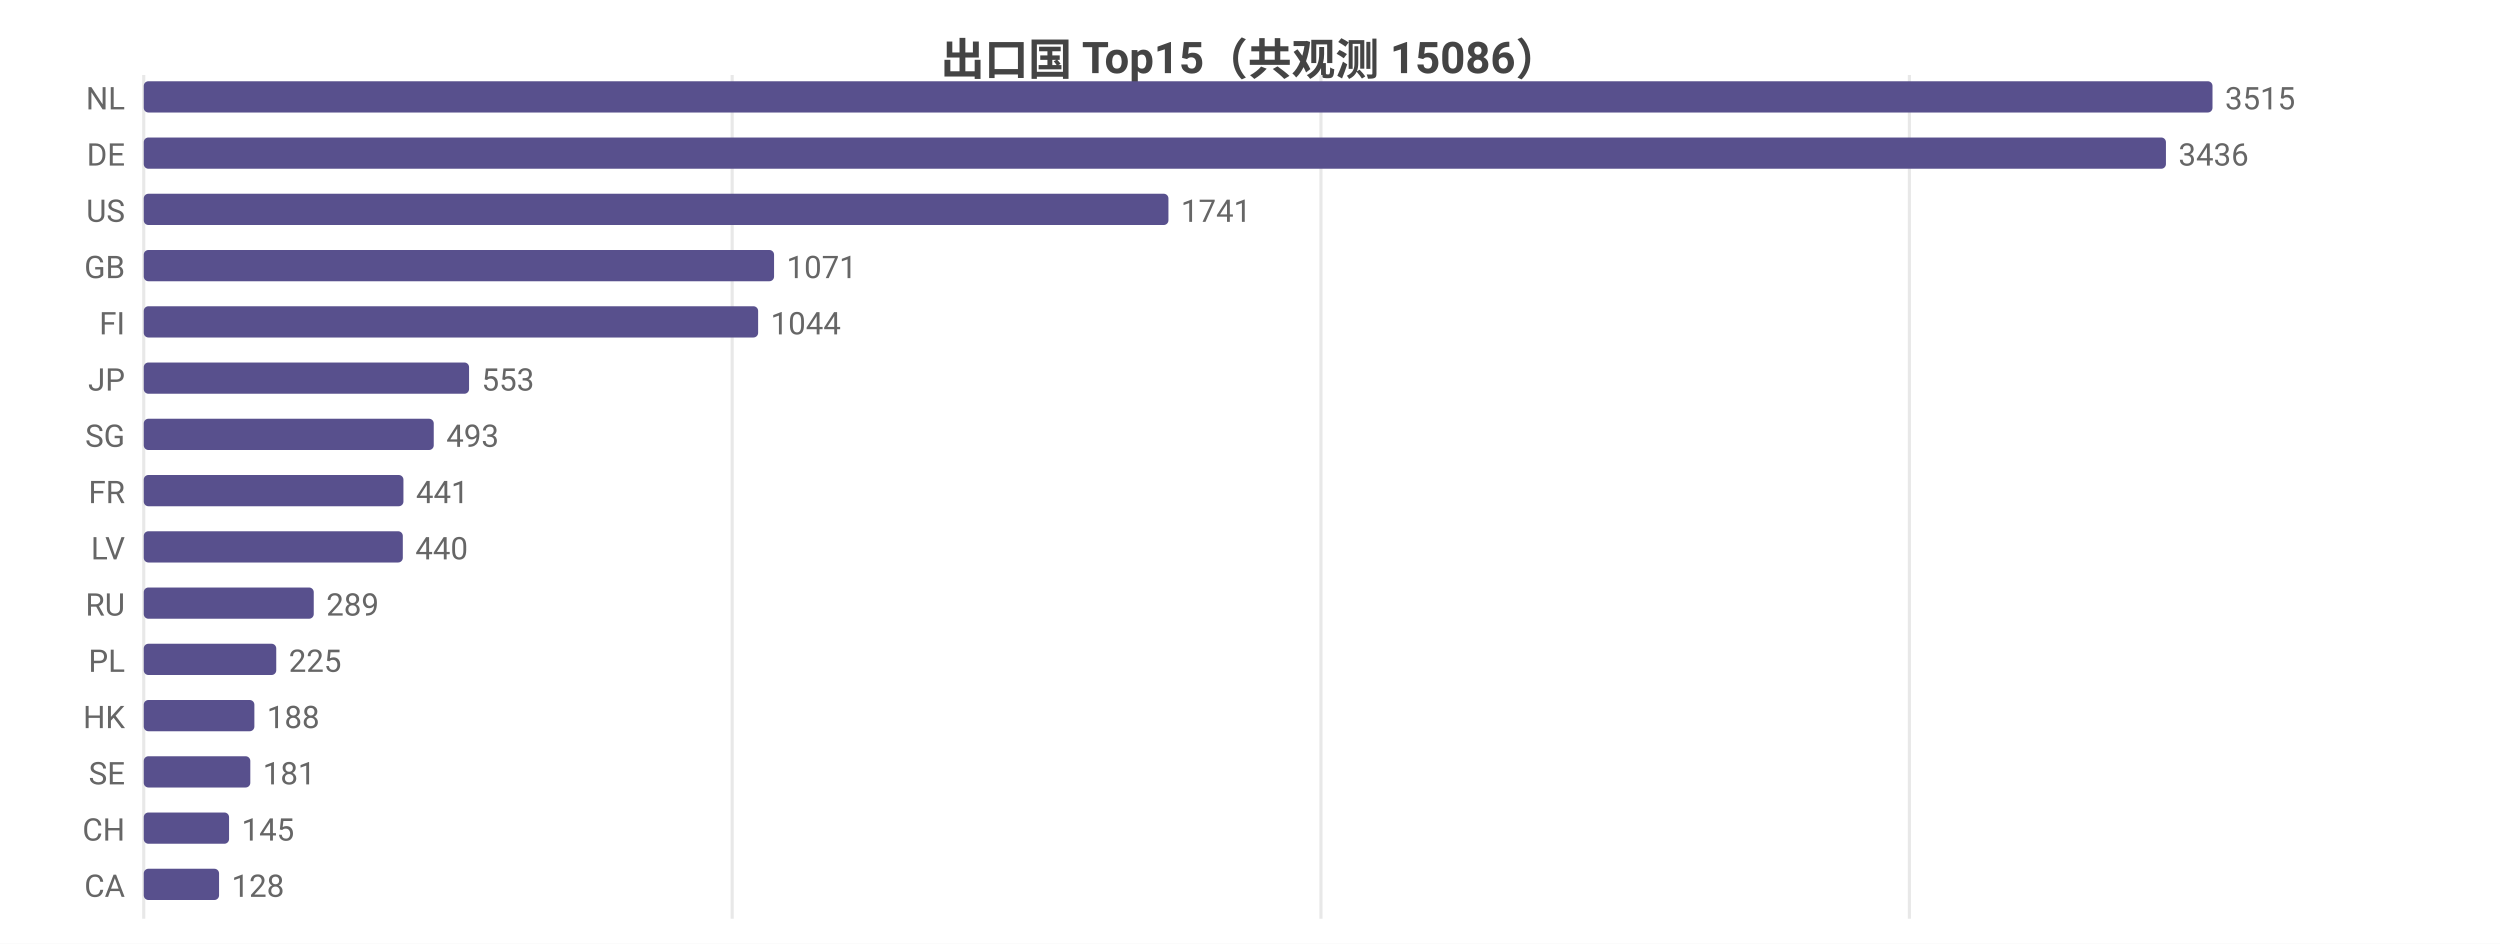
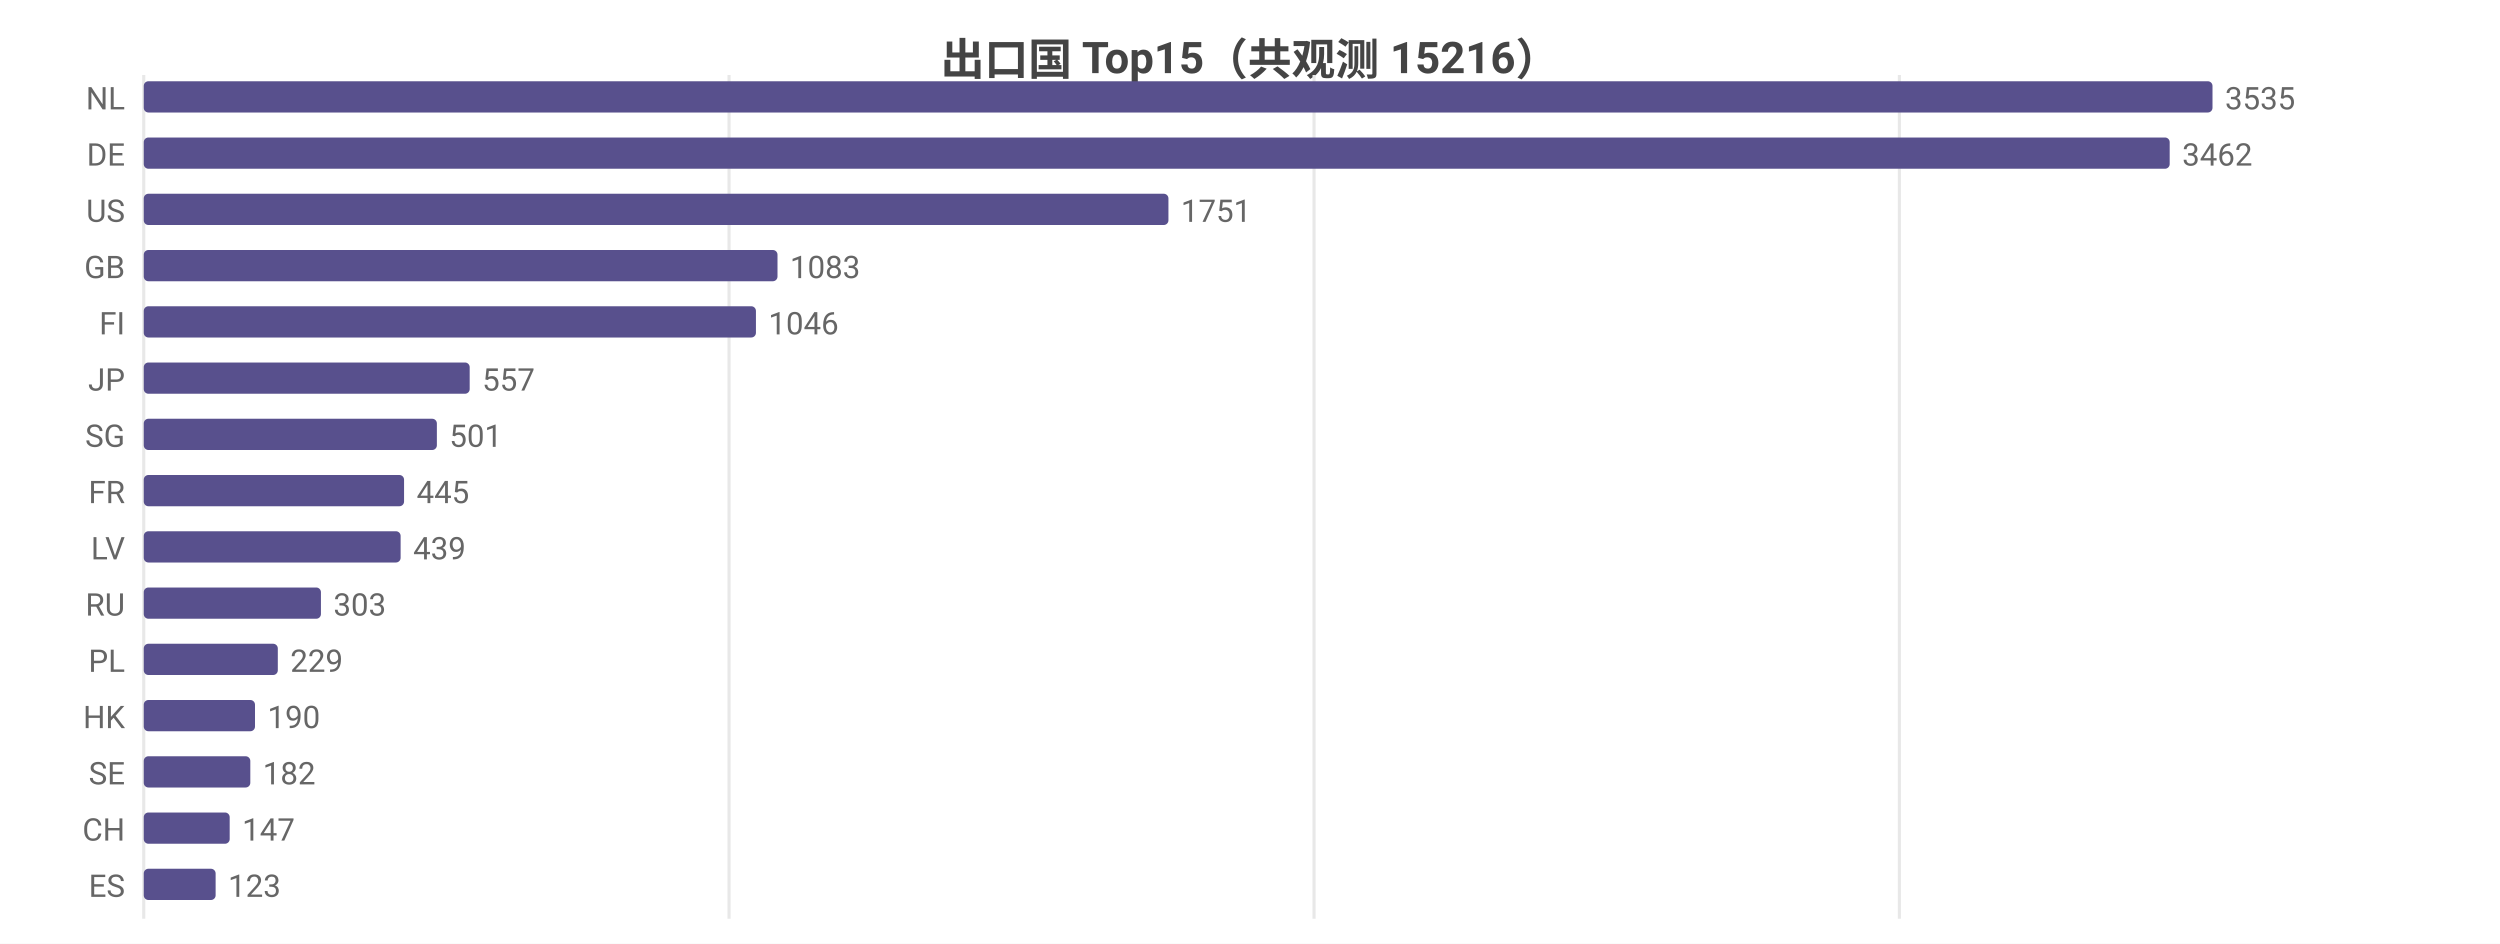
<svg xmlns="http://www.w3.org/2000/svg" width="800" height="302" viewBox="0 0 800 302">
  <rect width="800" height="302" fill="#ffffff" />
  <style>text{font-family:system-ui,-apple-system,'Segoe UI',Roboto,'PingFang SC','Microsoft YaHei','Noto Sans CJK SC',sans-serif}.g{stroke:#e8e8e8;stroke-width:1}.a{stroke:#999;stroke-width:1}.t{font-size:10px;fill:#666}.m{font-size:10px;text-anchor:middle;fill:#666}.e{font-size:10px;text-anchor:end;fill:#666}.l{font-size:11px;fill:#333}.tt{font-size:14px;font-weight:600;text-anchor:middle;fill:#444}.em{font-size:13px;text-anchor:middle;fill:#999}</style>
-   <text class="tt" x="400.0" y="24">出口国 Top15（共观测 15086）</text>
+   <text class="tt" x="400.0" y="24">出口国 Top15（共观测 15216）</text>
  <line class="g" x1="46" y1="24" x2="46" y2="294" />
-   <line class="g" x1="234.3" y1="24" x2="234.3" y2="294" />
-   <line class="g" x1="422.7" y1="24" x2="422.7" y2="294" />
-   <line class="g" x1="611.0" y1="24" x2="611.0" y2="294" />
+   <line class="g" x1="233.3" y1="24" x2="233.3" y2="294" />
+   <line class="g" x1="420.5" y1="24" x2="420.5" y2="294" />
+   <line class="g" x1="607.8" y1="24" x2="607.8" y2="294" />
  <text class="e" x="40" y="35">NL</text>
  <rect x="46" y="26" width="662" height="10" fill="#58508d" rx="1.5" />
-   <text class="t" x="712" y="35">3515</text>
+   <text class="t" x="712" y="35">3535</text>
  <text class="e" x="40" y="53">DE</text>
-   <rect x="46" y="44" width="647.1" height="10" fill="#58508d" rx="1.5" />
-   <text class="t" x="697.1" y="53">3436</text>
+   <rect x="46" y="44" width="648.3" height="10" fill="#58508d" rx="1.5" />
+   <text class="t" x="698.3" y="53">3462</text>
  <text class="e" x="40" y="71">US</text>
  <rect x="46" y="62" width="327.9" height="10" fill="#58508d" rx="1.5" />
-   <text class="t" x="377.9" y="71">1741</text>
+   <text class="t" x="377.9" y="71">1751</text>
  <text class="e" x="40" y="89">GB</text>
-   <rect x="46" y="80" width="201.7" height="10" fill="#58508d" rx="1.5" />
-   <text class="t" x="251.7" y="89">1071</text>
+   <rect x="46" y="80" width="202.8" height="10" fill="#58508d" rx="1.5" />
+   <text class="t" x="252.8" y="89">1083</text>
  <text class="e" x="40" y="107">FI</text>
-   <rect x="46" y="98" width="196.6" height="10" fill="#58508d" rx="1.5" />
-   <text class="t" x="246.6" y="107">1044</text>
+   <rect x="46" y="98" width="195.9" height="10" fill="#58508d" rx="1.5" />
+   <text class="t" x="245.9" y="107">1046</text>
  <text class="e" x="40" y="125">JP</text>
-   <rect x="46" y="116" width="104.1" height="10" fill="#58508d" rx="1.5" />
-   <text class="t" x="154.1" y="125">553</text>
+   <rect x="46" y="116" width="104.3" height="10" fill="#58508d" rx="1.5" />
+   <text class="t" x="154.3" y="125">557</text>
  <text class="e" x="40" y="143">SG</text>
-   <rect x="46" y="134" width="92.8" height="10" fill="#58508d" rx="1.5" />
-   <text class="t" x="142.8" y="143">493</text>
+   <rect x="46" y="134" width="93.8" height="10" fill="#58508d" rx="1.5" />
+   <text class="t" x="143.8" y="143">501</text>
  <text class="e" x="40" y="161">FR</text>
-   <rect x="46" y="152" width="83.1" height="10" fill="#58508d" rx="1.5" />
-   <text class="t" x="133.1" y="161">441</text>
+   <rect x="46" y="152" width="83.3" height="10" fill="#58508d" rx="1.5" />
+   <text class="t" x="133.3" y="161">445</text>
  <text class="e" x="40" y="179">LV</text>
-   <rect x="46" y="170" width="82.9" height="10" fill="#58508d" rx="1.5" />
-   <text class="t" x="132.9" y="179">440</text>
+   <rect x="46" y="170" width="82.2" height="10" fill="#58508d" rx="1.5" />
+   <text class="t" x="132.2" y="179">439</text>
  <text class="e" x="40" y="197">RU</text>
-   <rect x="46" y="188" width="54.4" height="10" fill="#58508d" rx="1.5" />
-   <text class="t" x="104.4" y="197">289</text>
+   <rect x="46" y="188" width="56.7" height="10" fill="#58508d" rx="1.5" />
+   <text class="t" x="106.7" y="197">303</text>
  <text class="e" x="40" y="215">PL</text>
-   <rect x="46" y="206" width="42.4" height="10" fill="#58508d" rx="1.5" />
-   <text class="t" x="92.4" y="215">225</text>
+   <rect x="46" y="206" width="42.9" height="10" fill="#58508d" rx="1.5" />
+   <text class="t" x="92.9" y="215">229</text>
  <text class="e" x="40" y="233">HK</text>
-   <rect x="46" y="224" width="35.4" height="10" fill="#58508d" rx="1.5" />
-   <text class="t" x="85.4" y="233">188</text>
+   <rect x="46" y="224" width="35.6" height="10" fill="#58508d" rx="1.5" />
+   <text class="t" x="85.6" y="233">190</text>
  <text class="e" x="40" y="251">SE</text>
  <rect x="46" y="242" width="34.1" height="10" fill="#58508d" rx="1.5" />
-   <text class="t" x="84.1" y="251">181</text>
+   <text class="t" x="84.1" y="251">182</text>
  <text class="e" x="40" y="269">CH</text>
-   <rect x="46" y="260" width="27.3" height="10" fill="#58508d" rx="1.5" />
-   <text class="t" x="77.3" y="269">145</text>
-   <text class="e" x="40" y="287">CA</text>
-   <rect x="46" y="278" width="24.1" height="10" fill="#58508d" rx="1.5" />
-   <text class="t" x="74.1" y="287">128</text>
+   <rect x="46" y="260" width="27.5" height="10" fill="#58508d" rx="1.5" />
+   <text class="t" x="77.5" y="269">147</text>
+   <text class="e" x="40" y="287">ES</text>
+   <rect x="46" y="278" width="23.0" height="10" fill="#58508d" rx="1.5" />
+   <text class="t" x="73.0" y="287">123</text>
</svg>
